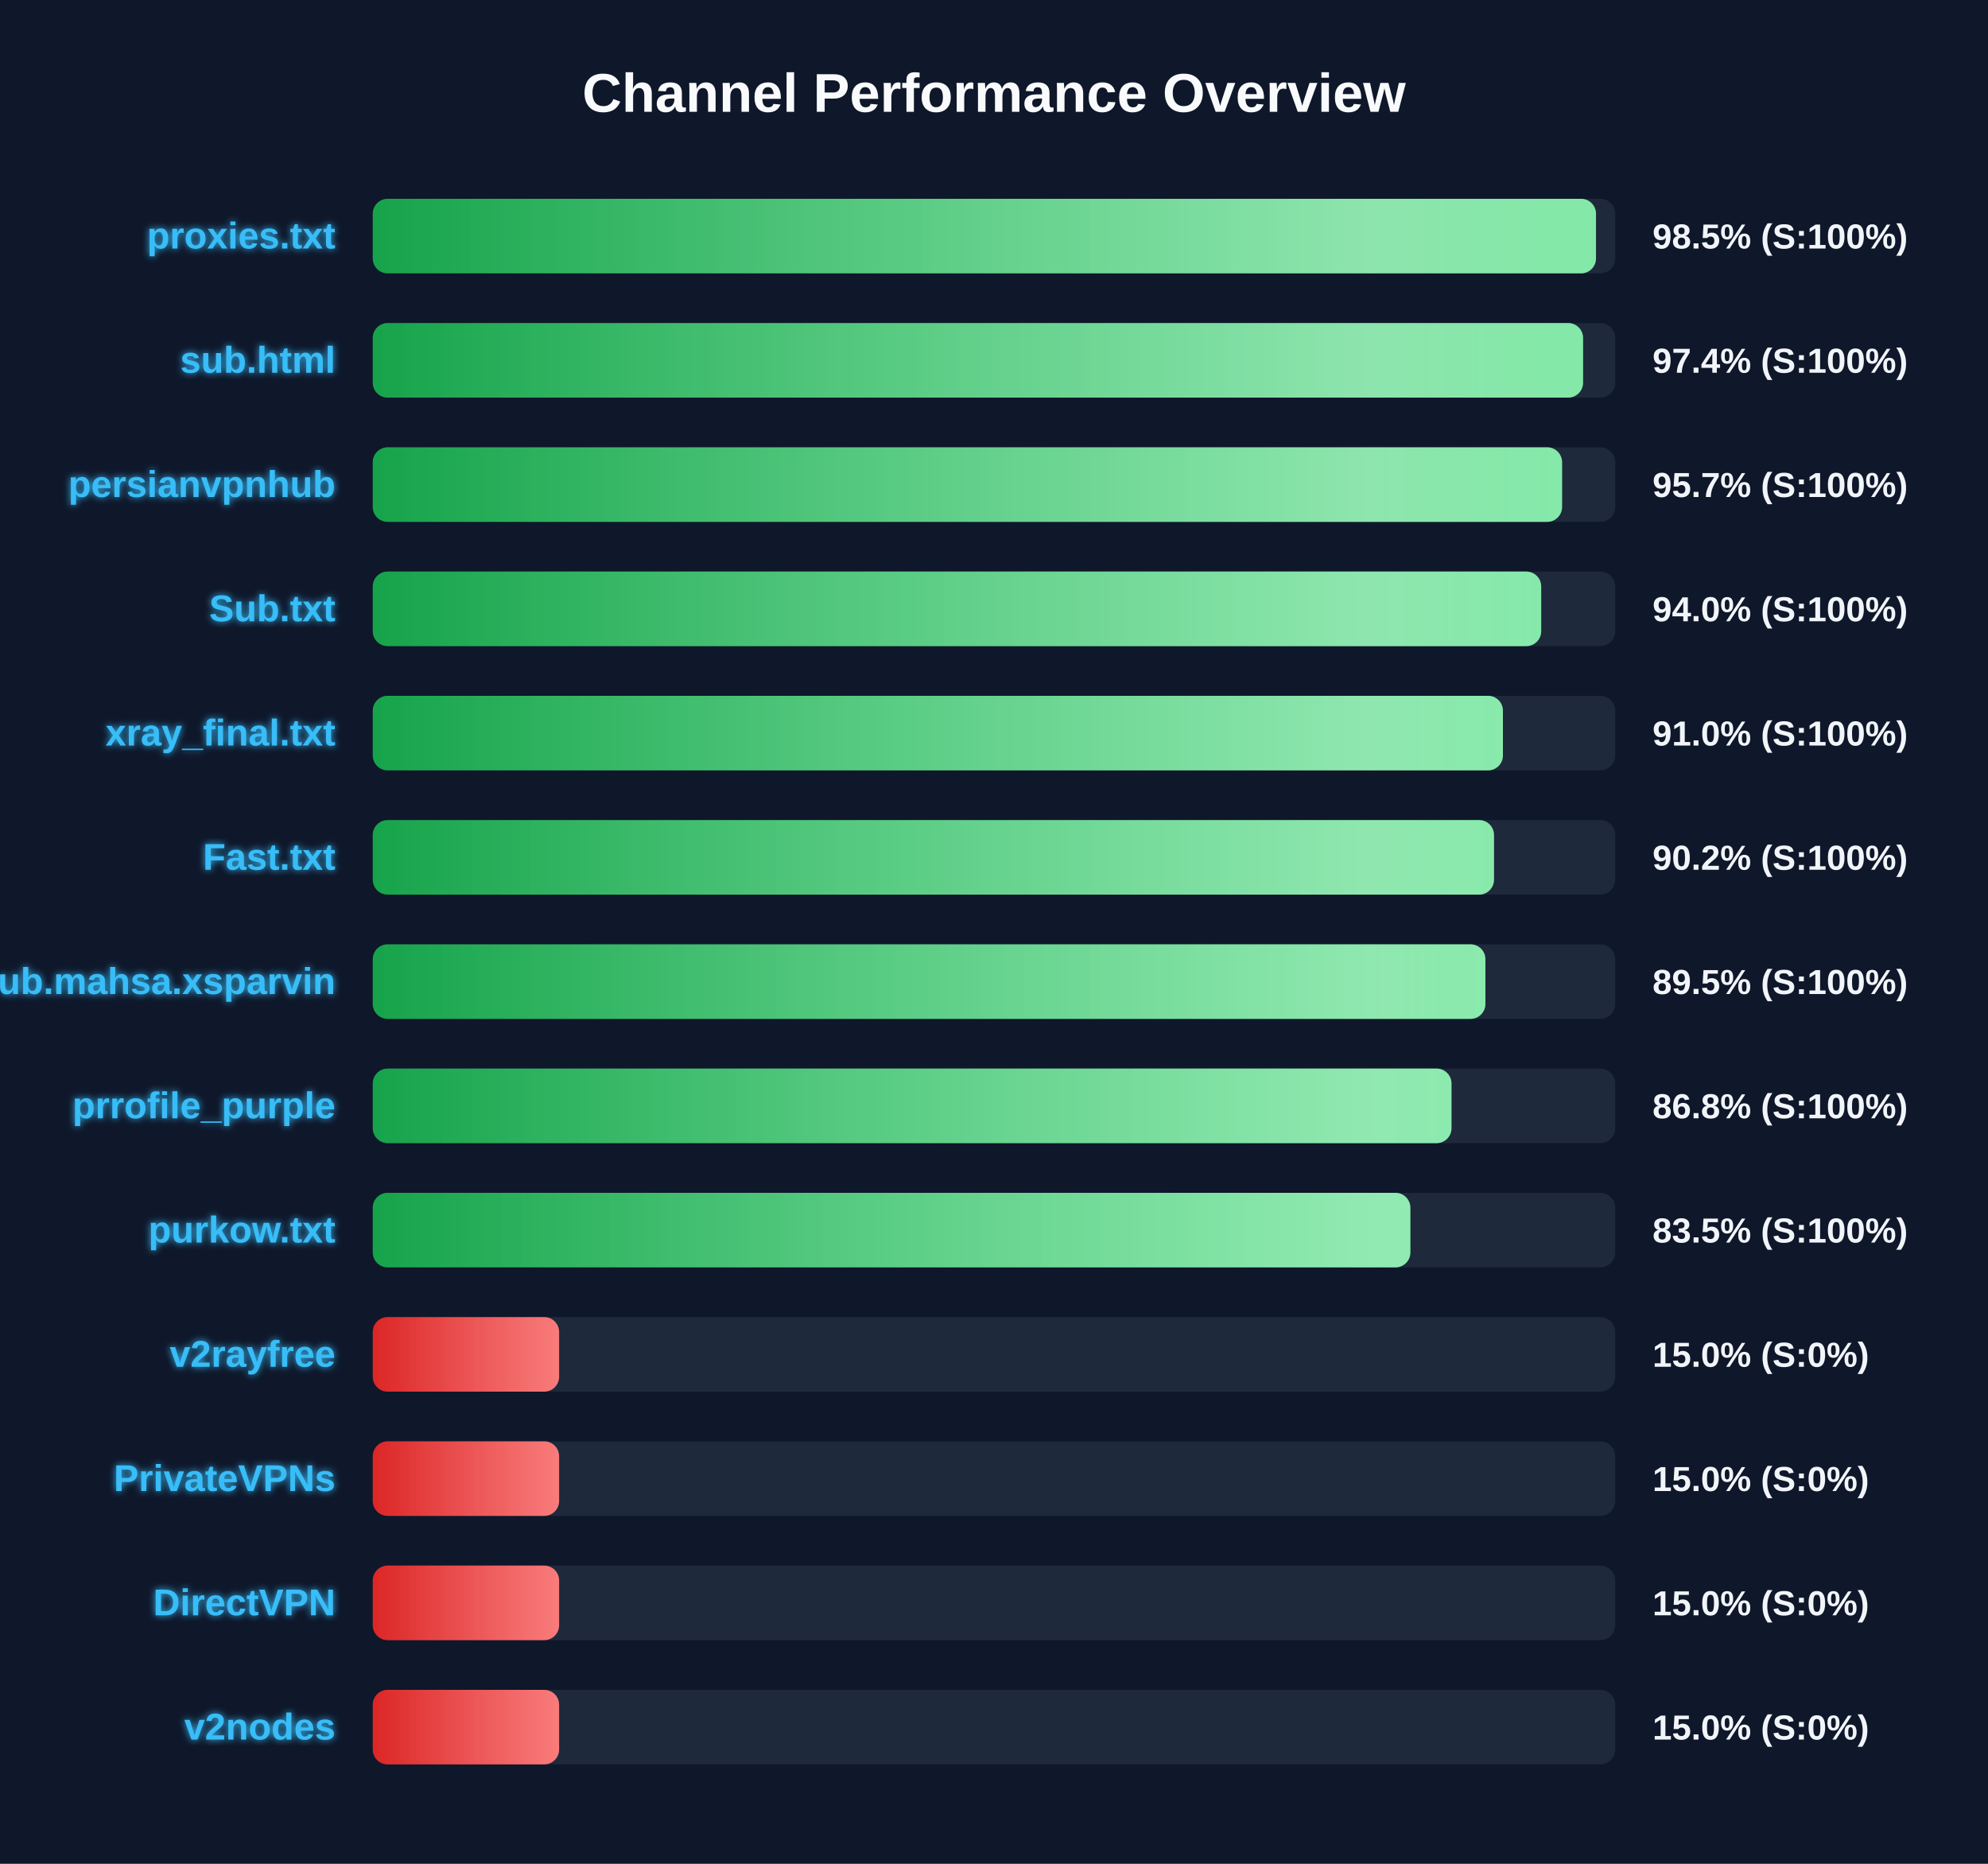
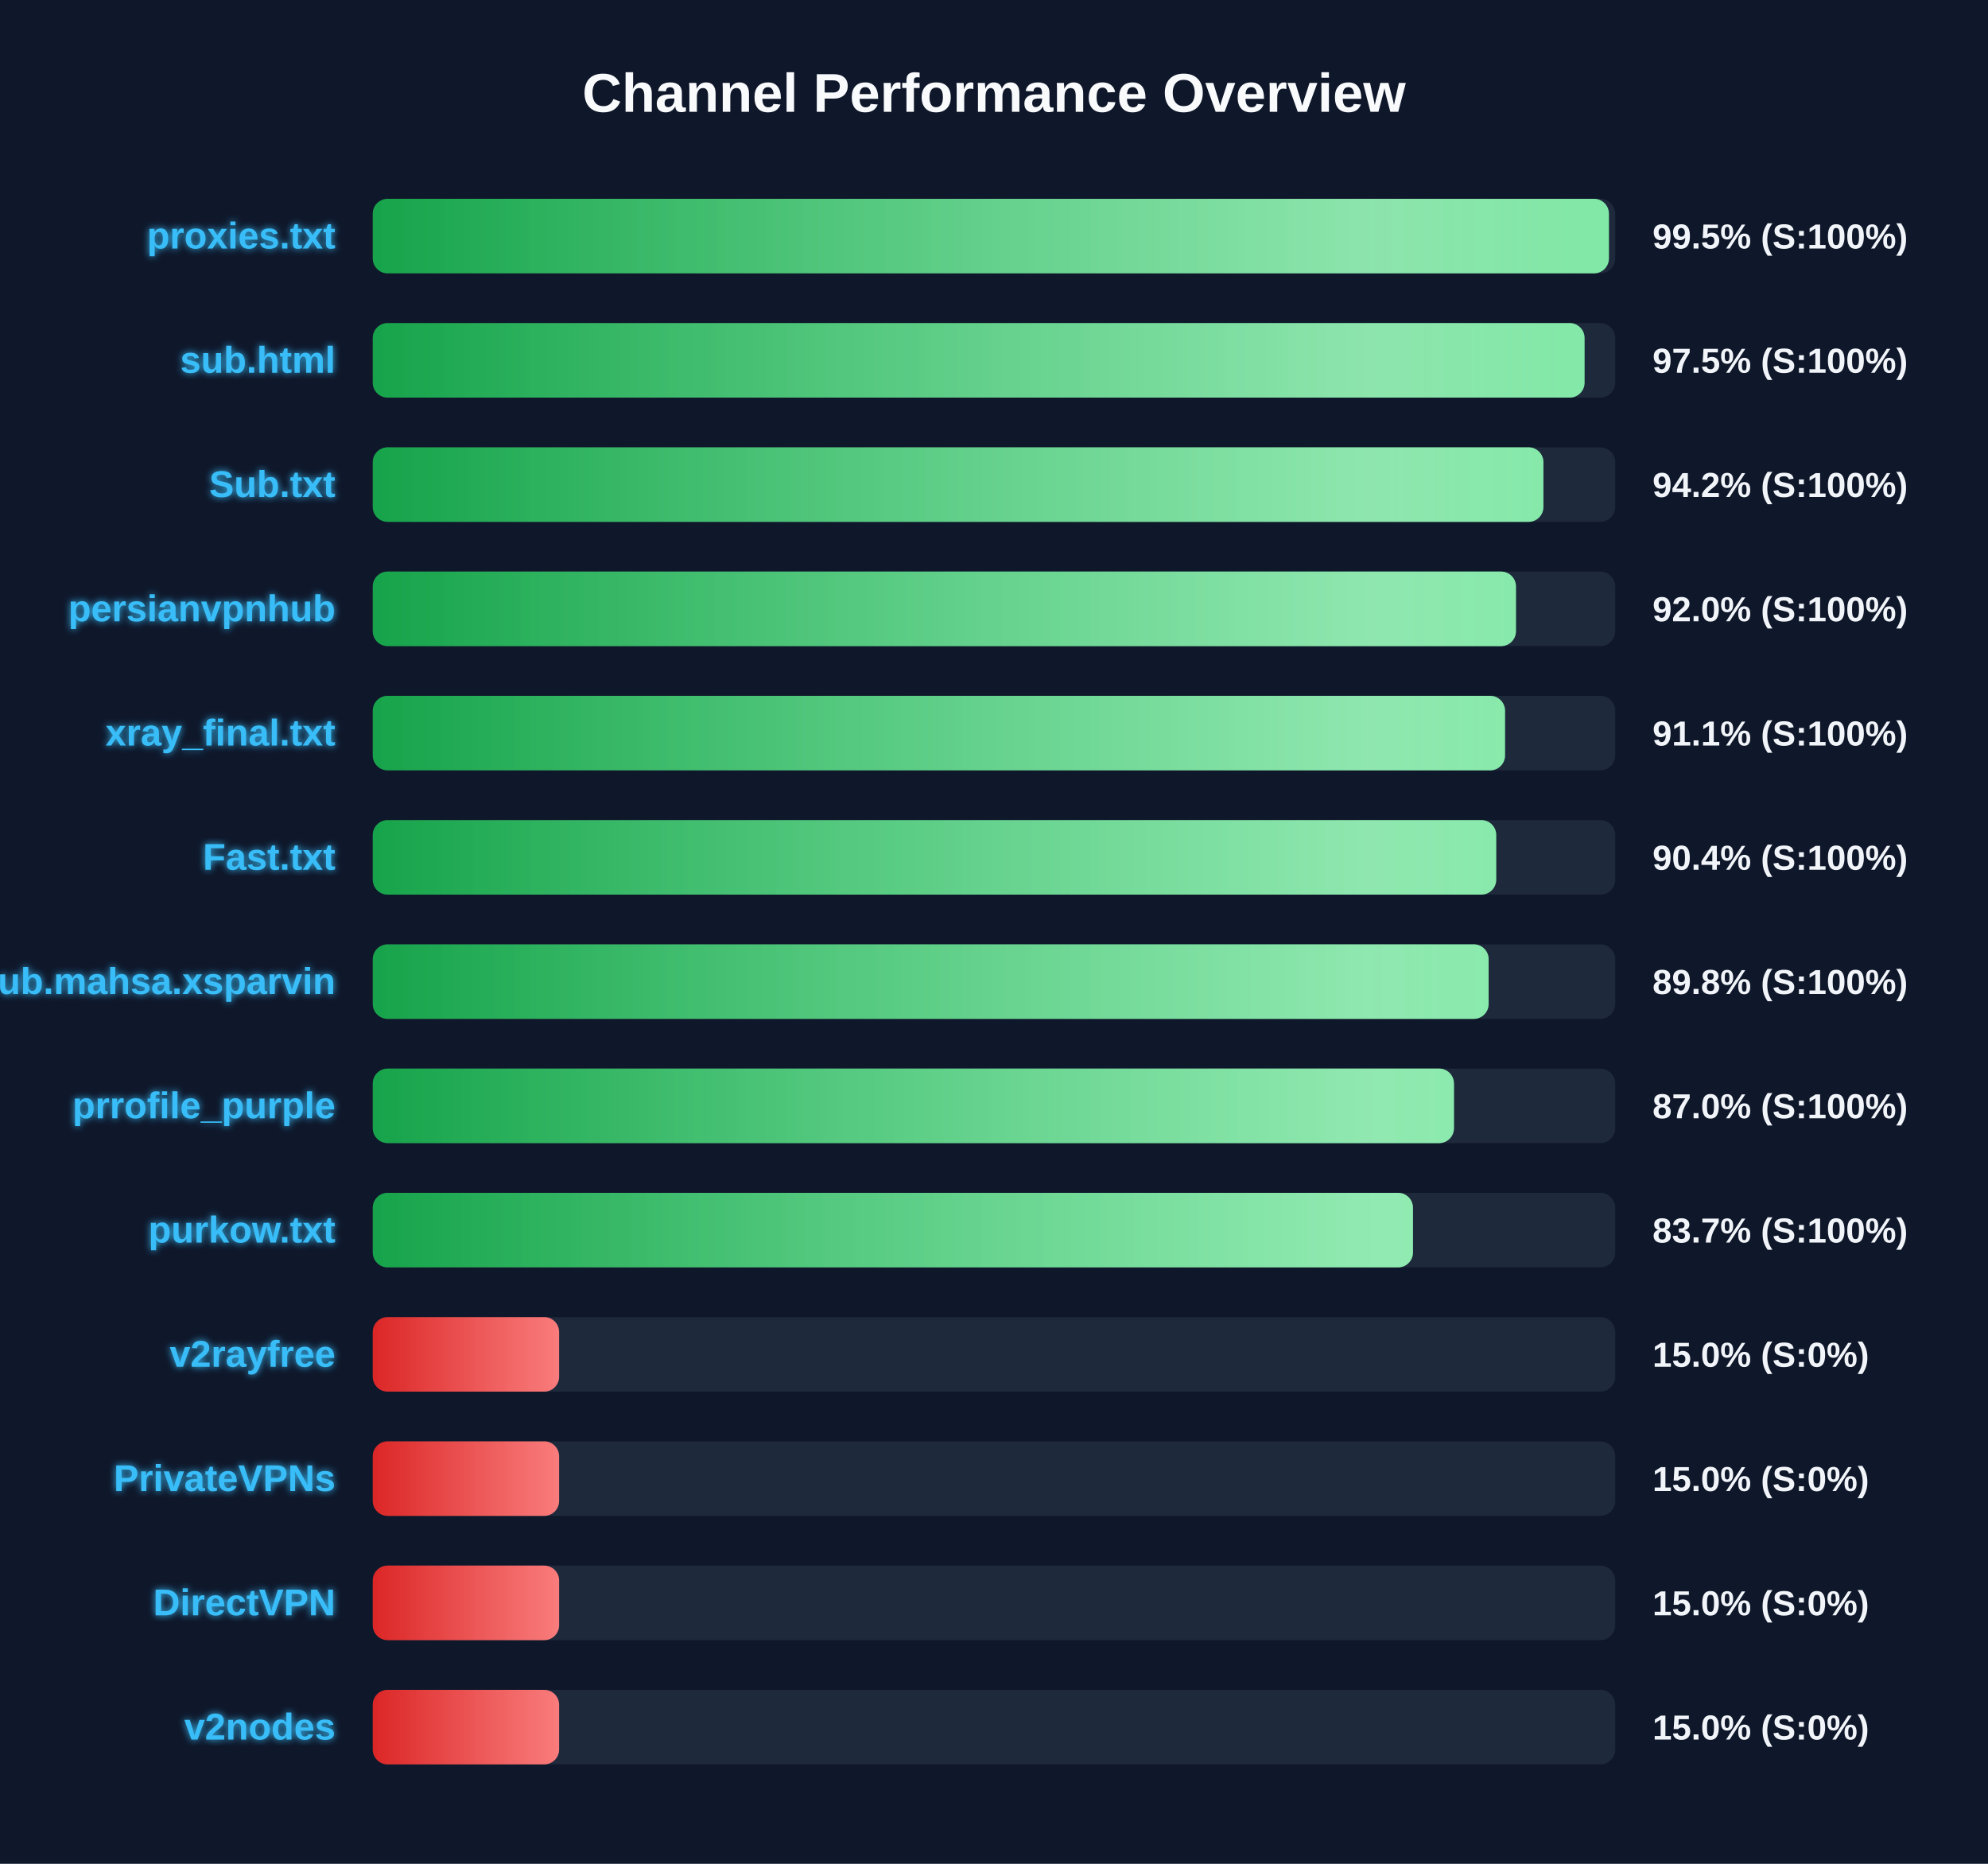
<svg xmlns="http://www.w3.org/2000/svg" width="800" height="750" version="1.1">
  <defs>
    <linearGradient id="grad-green" x1="0%" y1="0%" x2="100%" y2="0%">
      <stop offset="0%" stop-color="#16a34a" />
      <stop offset="100%" stop-color="#4ade80" />
    </linearGradient>
    <linearGradient id="grad-yellow" x1="0%" y1="0%" x2="100%" y2="0%">
      <stop offset="0%" stop-color="#ca8a04" />
      <stop offset="100%" stop-color="#fde047" />
    </linearGradient>
    <linearGradient id="grad-red" x1="0%" y1="0%" x2="100%" y2="0%">
      <stop offset="0%" stop-color="#dc2626" />
      <stop offset="100%" stop-color="#f87171" />
    </linearGradient>
    <linearGradient id="shimmer" x1="0%" y1="0%" x2="100%" y2="0%">
      <stop offset="0%" stop-color="rgba(255,255,255,0)" />
      <stop offset="50%" stop-color="rgba(255,255,255,0.4)" />
      <stop offset="100%" stop-color="rgba(255,255,255,0)" />
    </linearGradient>
    <filter id="glow" x="-20%" y="-20%" width="140%" height="140%">
      <feGaussianBlur stdDeviation="1.5" result="blur" />
      <feComposite in="SourceGraphic" in2="blur" operator="over" />
    </filter>
  </defs>
  <style>
        .bg-rect { fill: #0f172a; }
        .title { font: bold 22px 'Segoe UI', Arial, sans-serif; fill: #f8fafc; }
        .row { font: bold 15px 'Segoe UI', Arial, sans-serif; fill: #38bdf8; filter: url(#glow); }
        .score { font: bold 14px 'Segoe UI', Arial, sans-serif; fill: #f1f5f9; }
        @keyframes shimmer-anim {
            0% { transform: translateX(-100%); }
            100% { transform: translateX(200%); }
        }
        .shimmer-rect {
            animation: shimmer-anim 2.5s infinite linear;
        }
    </style>
  <rect width="100%" height="100%" class="bg-rect" />
  <text x="400" y="45" text-anchor="middle" class="title">Channel Performance Overview</text>
  <rect x="150" y="80" width="500" height="30" fill="#1e293b" rx="6" />
  <clipPath id="clip-0">
-     <rect x="150" y="80" width="492.25" height="30" rx="6" />
+     <rect x="150" y="80" width="497.45" height="30" rx="6" />
  </clipPath>
-   <rect x="150" y="80" width="492.25" height="30" fill="url(#grad-green)" rx="6" />
+   <rect x="150" y="80" width="497.45" height="30" fill="url(#grad-green)" rx="6" />
  <g clip-path="url(#clip-0)">
    <rect x="150" y="80" width="100%" height="30" fill="url(#shimmer)" class="shimmer-rect" />
  </g>
  <text x="135" y="100" text-anchor="end" class="row">proxies.txt</text>
-   <text x="665" y="100" text-anchor="start" class="score">98.5% (S:100%)</text>
+   <text x="665" y="100" text-anchor="start" class="score">99.5% (S:100%)</text>
  <rect x="150" y="130" width="500" height="30" fill="#1e293b" rx="6" />
  <clipPath id="clip-1">
-     <rect x="150" y="130" width="487.05" height="30" rx="6" />
+     <rect x="150" y="130" width="487.65" height="30" rx="6" />
  </clipPath>
-   <rect x="150" y="130" width="487.05" height="30" fill="url(#grad-green)" rx="6" />
+   <rect x="150" y="130" width="487.65" height="30" fill="url(#grad-green)" rx="6" />
  <g clip-path="url(#clip-1)">
    <rect x="150" y="130" width="100%" height="30" fill="url(#shimmer)" class="shimmer-rect" />
  </g>
  <text x="135" y="150" text-anchor="end" class="row">sub.html</text>
-   <text x="665" y="150" text-anchor="start" class="score">97.4% (S:100%)</text>
+   <text x="665" y="150" text-anchor="start" class="score">97.5% (S:100%)</text>
  <rect x="150" y="180" width="500" height="30" fill="#1e293b" rx="6" />
  <clipPath id="clip-2">
-     <rect x="150" y="180" width="478.6" height="30" rx="6" />
+     <rect x="150" y="180" width="471.1" height="30" rx="6" />
  </clipPath>
-   <rect x="150" y="180" width="478.6" height="30" fill="url(#grad-green)" rx="6" />
+   <rect x="150" y="180" width="471.1" height="30" fill="url(#grad-green)" rx="6" />
  <g clip-path="url(#clip-2)">
    <rect x="150" y="180" width="100%" height="30" fill="url(#shimmer)" class="shimmer-rect" />
  </g>
-   <text x="135" y="200" text-anchor="end" class="row">persianvpnhub</text>
-   <text x="665" y="200" text-anchor="start" class="score">95.7% (S:100%)</text>
+   <text x="135" y="200" text-anchor="end" class="row">Sub.txt</text>
+   <text x="665" y="200" text-anchor="start" class="score">94.2% (S:100%)</text>
  <rect x="150" y="230" width="500" height="30" fill="#1e293b" rx="6" />
  <clipPath id="clip-3">
-     <rect x="150" y="230" width="470.2" height="30" rx="6" />
+     <rect x="150" y="230" width="460.05" height="30" rx="6" />
  </clipPath>
-   <rect x="150" y="230" width="470.2" height="30" fill="url(#grad-green)" rx="6" />
+   <rect x="150" y="230" width="460.05" height="30" fill="url(#grad-green)" rx="6" />
  <g clip-path="url(#clip-3)">
    <rect x="150" y="230" width="100%" height="30" fill="url(#shimmer)" class="shimmer-rect" />
  </g>
-   <text x="135" y="250" text-anchor="end" class="row">Sub.txt</text>
-   <text x="665" y="250" text-anchor="start" class="score">94.0% (S:100%)</text>
+   <text x="135" y="250" text-anchor="end" class="row">persianvpnhub</text>
+   <text x="665" y="250" text-anchor="start" class="score">92.0% (S:100%)</text>
  <rect x="150" y="280" width="500" height="30" fill="#1e293b" rx="6" />
  <clipPath id="clip-4">
-     <rect x="150" y="280" width="454.8" height="30" rx="6" />
+     <rect x="150" y="280" width="455.65" height="30" rx="6" />
  </clipPath>
-   <rect x="150" y="280" width="454.8" height="30" fill="url(#grad-green)" rx="6" />
+   <rect x="150" y="280" width="455.65" height="30" fill="url(#grad-green)" rx="6" />
  <g clip-path="url(#clip-4)">
    <rect x="150" y="280" width="100%" height="30" fill="url(#shimmer)" class="shimmer-rect" />
  </g>
  <text x="135" y="300" text-anchor="end" class="row">xray_final.txt</text>
-   <text x="665" y="300" text-anchor="start" class="score">91.0% (S:100%)</text>
+   <text x="665" y="300" text-anchor="start" class="score">91.1% (S:100%)</text>
  <rect x="150" y="330" width="500" height="30" fill="#1e293b" rx="6" />
  <clipPath id="clip-5">
-     <rect x="150" y="330" width="451.2" height="30" rx="6" />
+     <rect x="150" y="330" width="452.1" height="30" rx="6" />
  </clipPath>
-   <rect x="150" y="330" width="451.2" height="30" fill="url(#grad-green)" rx="6" />
+   <rect x="150" y="330" width="452.1" height="30" fill="url(#grad-green)" rx="6" />
  <g clip-path="url(#clip-5)">
    <rect x="150" y="330" width="100%" height="30" fill="url(#shimmer)" class="shimmer-rect" />
  </g>
  <text x="135" y="350" text-anchor="end" class="row">Fast.txt</text>
-   <text x="665" y="350" text-anchor="start" class="score">90.2% (S:100%)</text>
+   <text x="665" y="350" text-anchor="start" class="score">90.4% (S:100%)</text>
  <rect x="150" y="380" width="500" height="30" fill="#1e293b" rx="6" />
  <clipPath id="clip-6">
-     <rect x="150" y="380" width="447.75" height="30" rx="6" />
+     <rect x="150" y="380" width="449.05" height="30" rx="6" />
  </clipPath>
-   <rect x="150" y="380" width="447.75" height="30" fill="url(#grad-green)" rx="6" />
+   <rect x="150" y="380" width="449.05" height="30" fill="url(#grad-green)" rx="6" />
  <g clip-path="url(#clip-6)">
    <rect x="150" y="380" width="100%" height="30" fill="url(#shimmer)" class="shimmer-rect" />
  </g>
  <text x="135" y="400" text-anchor="end" class="row">Sub.mahsa.xsparvin</text>
-   <text x="665" y="400" text-anchor="start" class="score">89.5% (S:100%)</text>
+   <text x="665" y="400" text-anchor="start" class="score">89.8% (S:100%)</text>
  <rect x="150" y="430" width="500" height="30" fill="#1e293b" rx="6" />
  <clipPath id="clip-7">
-     <rect x="150" y="430" width="434.1" height="30" rx="6" />
+     <rect x="150" y="430" width="435.1" height="30" rx="6" />
  </clipPath>
-   <rect x="150" y="430" width="434.1" height="30" fill="url(#grad-green)" rx="6" />
+   <rect x="150" y="430" width="435.1" height="30" fill="url(#grad-green)" rx="6" />
  <g clip-path="url(#clip-7)">
    <rect x="150" y="430" width="100%" height="30" fill="url(#shimmer)" class="shimmer-rect" />
  </g>
  <text x="135" y="450" text-anchor="end" class="row">prrofile_purple</text>
-   <text x="665" y="450" text-anchor="start" class="score">86.8% (S:100%)</text>
+   <text x="665" y="450" text-anchor="start" class="score">87.0% (S:100%)</text>
  <rect x="150" y="480" width="500" height="30" fill="#1e293b" rx="6" />
  <clipPath id="clip-8">
-     <rect x="150" y="480" width="417.55" height="30" rx="6" />
+     <rect x="150" y="480" width="418.6" height="30" rx="6" />
  </clipPath>
-   <rect x="150" y="480" width="417.55" height="30" fill="url(#grad-green)" rx="6" />
+   <rect x="150" y="480" width="418.6" height="30" fill="url(#grad-green)" rx="6" />
  <g clip-path="url(#clip-8)">
    <rect x="150" y="480" width="100%" height="30" fill="url(#shimmer)" class="shimmer-rect" />
  </g>
  <text x="135" y="500" text-anchor="end" class="row">purkow.txt</text>
-   <text x="665" y="500" text-anchor="start" class="score">83.5% (S:100%)</text>
+   <text x="665" y="500" text-anchor="start" class="score">83.7% (S:100%)</text>
  <rect x="150" y="530" width="500" height="30" fill="#1e293b" rx="6" />
  <clipPath id="clip-9">
    <rect x="150" y="530" width="75.0" height="30" rx="6" />
  </clipPath>
  <rect x="150" y="530" width="75.0" height="30" fill="url(#grad-red)" rx="6" />
  <g clip-path="url(#clip-9)">
    <rect x="150" y="530" width="100%" height="30" fill="url(#shimmer)" class="shimmer-rect" />
  </g>
  <text x="135" y="550" text-anchor="end" class="row">v2rayfree</text>
  <text x="665" y="550" text-anchor="start" class="score">15.0% (S:0%)</text>
  <rect x="150" y="580" width="500" height="30" fill="#1e293b" rx="6" />
  <clipPath id="clip-10">
    <rect x="150" y="580" width="75.0" height="30" rx="6" />
  </clipPath>
  <rect x="150" y="580" width="75.0" height="30" fill="url(#grad-red)" rx="6" />
  <g clip-path="url(#clip-10)">
    <rect x="150" y="580" width="100%" height="30" fill="url(#shimmer)" class="shimmer-rect" />
  </g>
  <text x="135" y="600" text-anchor="end" class="row">PrivateVPNs</text>
  <text x="665" y="600" text-anchor="start" class="score">15.0% (S:0%)</text>
  <rect x="150" y="630" width="500" height="30" fill="#1e293b" rx="6" />
  <clipPath id="clip-11">
    <rect x="150" y="630" width="75.0" height="30" rx="6" />
  </clipPath>
  <rect x="150" y="630" width="75.0" height="30" fill="url(#grad-red)" rx="6" />
  <g clip-path="url(#clip-11)">
    <rect x="150" y="630" width="100%" height="30" fill="url(#shimmer)" class="shimmer-rect" />
  </g>
  <text x="135" y="650" text-anchor="end" class="row">DirectVPN</text>
  <text x="665" y="650" text-anchor="start" class="score">15.0% (S:0%)</text>
  <rect x="150" y="680" width="500" height="30" fill="#1e293b" rx="6" />
  <clipPath id="clip-12">
    <rect x="150" y="680" width="75.0" height="30" rx="6" />
  </clipPath>
  <rect x="150" y="680" width="75.0" height="30" fill="url(#grad-red)" rx="6" />
  <g clip-path="url(#clip-12)">
    <rect x="150" y="680" width="100%" height="30" fill="url(#shimmer)" class="shimmer-rect" />
  </g>
  <text x="135" y="700" text-anchor="end" class="row">v2nodes</text>
  <text x="665" y="700" text-anchor="start" class="score">15.0% (S:0%)</text>
</svg>
